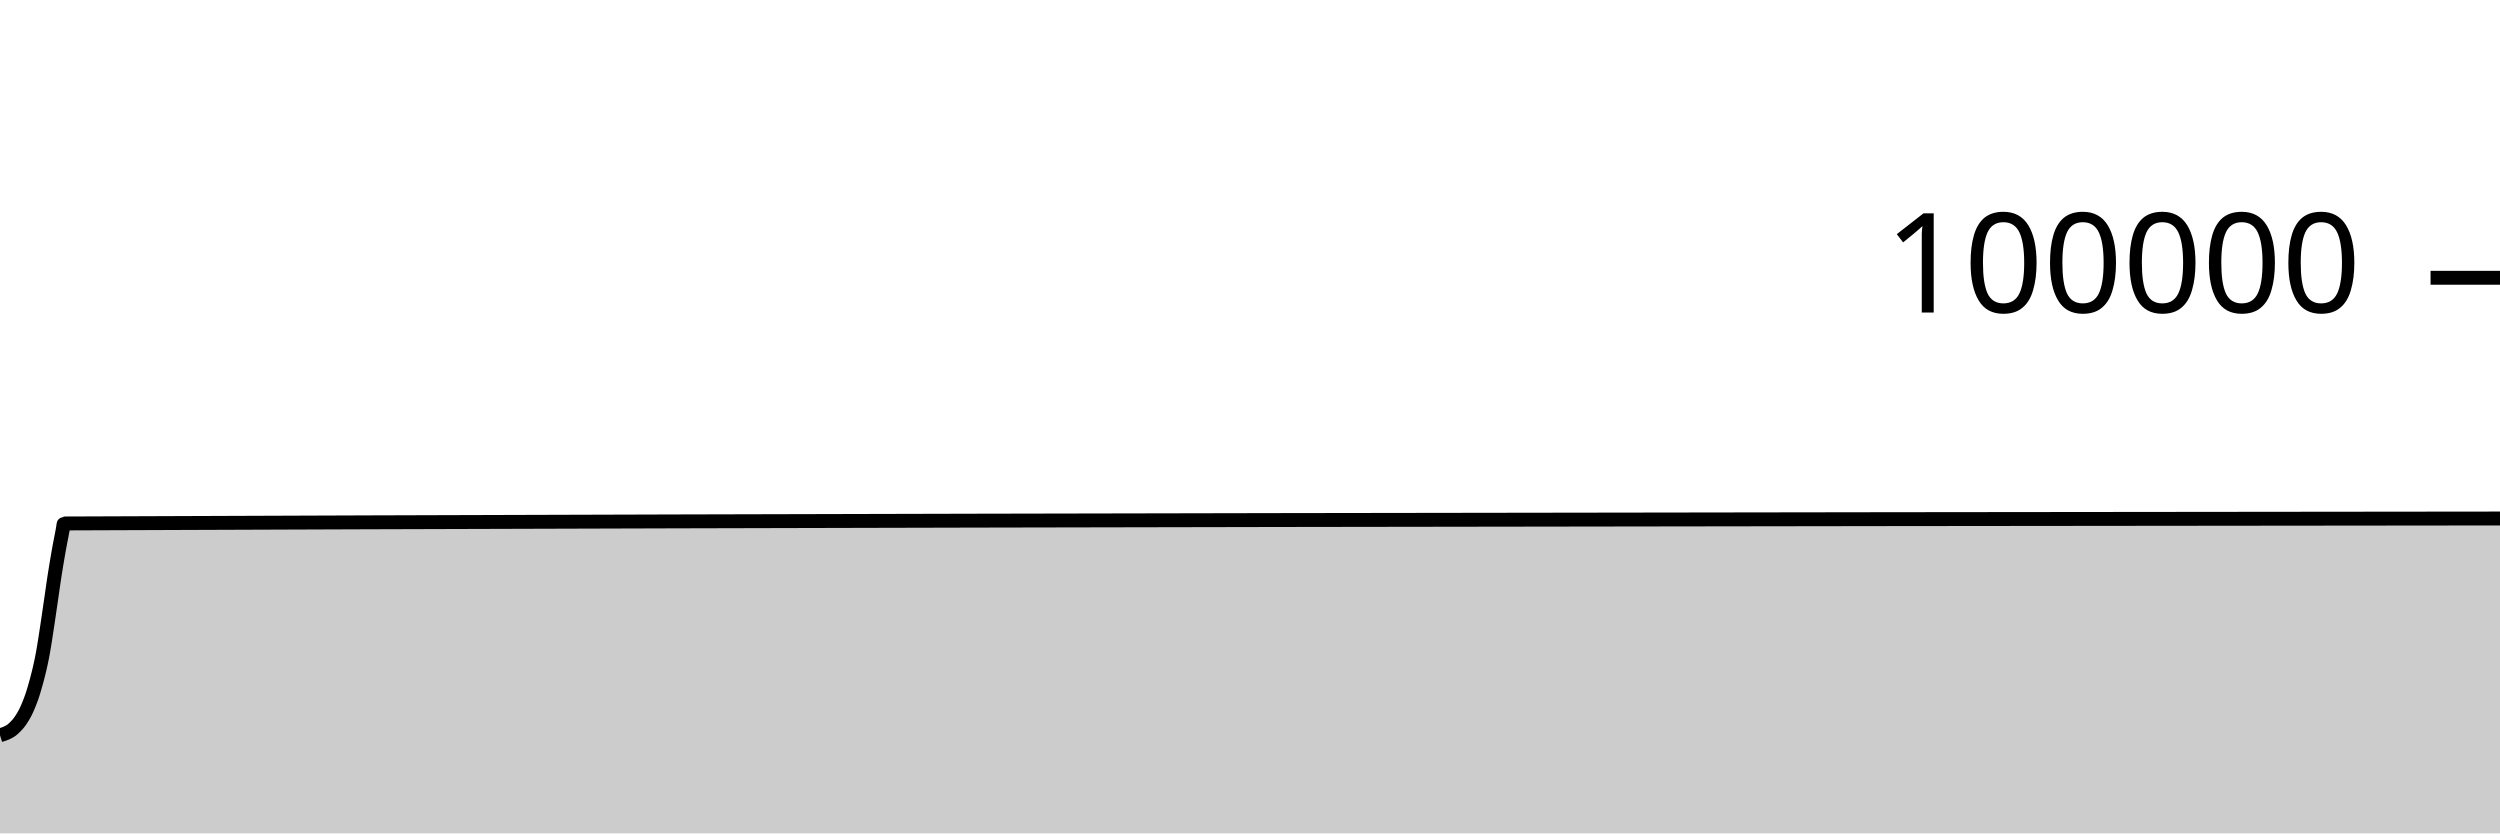
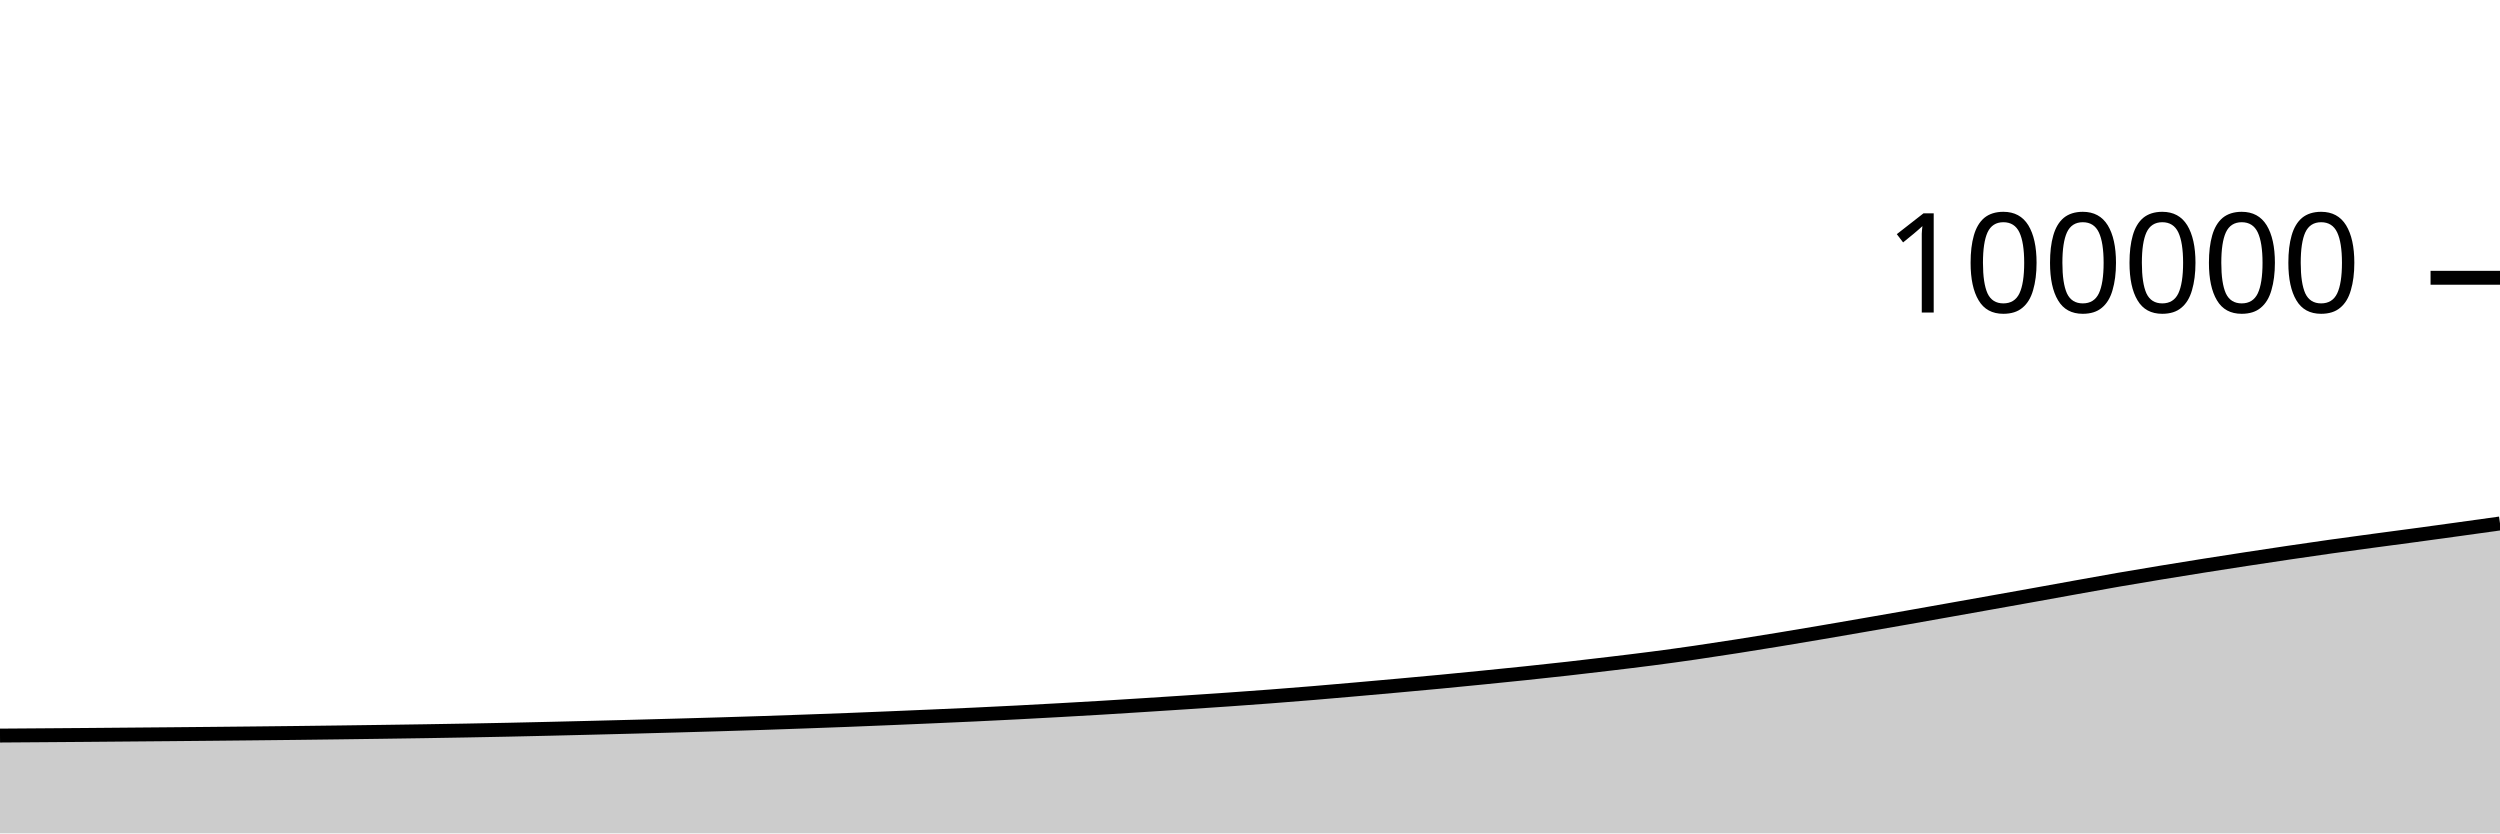
<svg xmlns="http://www.w3.org/2000/svg" viewBox="0 0 180 60">
  <g transform="translate(0,20)">
-     <path class="area" fill="rgba(0, 0, 0, 0.2)" d="M0,32.939C0.026,32.931,0.053,32.924,0.079,32.916C0.106,32.908,0.132,32.899,0.159,32.89C0.185,32.882,0.211,32.874,0.238,32.864C0.264,32.855,0.291,32.845,0.317,32.836C0.344,32.826,0.37,32.816,0.396,32.805C0.423,32.795,0.449,32.784,0.476,32.772C0.502,32.76,0.529,32.748,0.555,32.734C0.581,32.721,0.608,32.707,0.634,32.693C0.661,32.679,0.687,32.665,0.714,32.649C0.74,32.633,0.767,32.616,0.793,32.598C0.819,32.58,0.846,32.56,0.872,32.539C0.899,32.518,0.925,32.494,0.952,32.47C0.978,32.447,1.004,32.421,1.031,32.396C1.057,32.371,1.084,32.345,1.11,32.318C1.137,32.291,1.163,32.264,1.189,32.236C1.216,32.208,1.242,32.18,1.269,32.149C1.295,32.119,1.322,32.088,1.348,32.054C1.374,32.02,1.401,31.984,1.427,31.948C1.454,31.912,1.48,31.875,1.507,31.836C1.533,31.796,1.559,31.754,1.586,31.712C1.612,31.669,1.639,31.627,1.665,31.582C1.692,31.538,1.718,31.494,1.744,31.446C1.771,31.399,1.797,31.349,1.824,31.296C1.85,31.244,1.877,31.188,1.903,31.131C1.93,31.074,1.956,31.017,1.982,30.956C2.009,30.895,2.035,30.829,2.062,30.765C2.088,30.7,2.115,30.635,2.141,30.568C2.167,30.501,2.194,30.434,2.22,30.362C2.247,30.291,2.273,30.217,2.3,30.14C2.326,30.062,2.352,29.981,2.379,29.897C2.405,29.813,2.432,29.724,2.458,29.634C2.485,29.545,2.511,29.454,2.537,29.362C2.564,29.269,2.59,29.177,2.617,29.081C2.643,28.984,2.67,28.883,2.696,28.782C2.722,28.68,2.749,28.579,2.775,28.472C2.802,28.365,2.828,28.257,2.855,28.142C2.881,28.028,2.907,27.908,2.934,27.786C2.96,27.664,2.987,27.544,3.013,27.411C3.04,27.279,3.066,27.138,3.093,26.991C3.119,26.844,3.145,26.687,3.172,26.528C3.198,26.369,3.225,26.204,3.251,26.037C3.278,25.87,3.304,25.698,3.33,25.525C3.357,25.352,3.383,25.175,3.41,24.999C3.436,24.822,3.463,24.646,3.489,24.467C3.515,24.288,3.542,24.106,3.568,23.925C3.595,23.744,3.621,23.563,3.648,23.381C3.674,23.2,3.7,23.019,3.727,22.836C3.753,22.653,3.78,22.467,3.806,22.284C3.833,22.101,3.859,21.916,3.885,21.739C3.912,21.563,3.938,21.393,3.965,21.226C3.991,21.058,4.018,20.894,4.044,20.733C4.07,20.572,4.097,20.414,4.123,20.258C4.15,20.103,4.176,19.948,4.203,19.798C4.229,19.647,4.256,19.5,4.282,19.356C4.308,19.213,4.335,19.076,4.361,18.939C4.388,18.801,4.414,18.67,4.441,18.532C4.467,18.395,4.493,18.254,4.52,18.114C4.546,17.973,4.573,17.689,4.599,17.689C63.066,17.451,121.533,17.391,180,17.332L180,40C121.533,40,63.066,40,4.599,40C4.573,40,4.546,40,4.52,40C4.493,40,4.467,40,4.441,40C4.414,40,4.388,40,4.361,40C4.335,40,4.308,40,4.282,40C4.256,40,4.229,40,4.203,40C4.176,40,4.15,40,4.123,40C4.097,40,4.07,40,4.044,40C4.018,40,3.991,40,3.965,40C3.938,40,3.912,40,3.885,40C3.859,40,3.833,40,3.806,40C3.78,40,3.753,40,3.727,40C3.7,40,3.674,40,3.648,40C3.621,40,3.595,40,3.568,40C3.542,40,3.515,40,3.489,40C3.463,40,3.436,40,3.41,40C3.383,40,3.357,40,3.33,40C3.304,40,3.278,40,3.251,40C3.225,40,3.198,40,3.172,40C3.145,40,3.119,40,3.093,40C3.066,40,3.04,40,3.013,40C2.987,40,2.96,40,2.934,40C2.907,40,2.881,40,2.855,40C2.828,40,2.802,40,2.775,40C2.749,40,2.722,40,2.696,40C2.67,40,2.643,40,2.617,40C2.59,40,2.564,40,2.537,40C2.511,40,2.485,40,2.458,40C2.432,40,2.405,40,2.379,40C2.352,40,2.326,40,2.3,40C2.273,40,2.247,40,2.22,40C2.194,40,2.167,40,2.141,40C2.115,40,2.088,40,2.062,40C2.035,40,2.009,40,1.982,40C1.956,40,1.93,40,1.903,40C1.877,40,1.85,40,1.824,40C1.797,40,1.771,40,1.744,40C1.718,40,1.692,40,1.665,40C1.639,40,1.612,40,1.586,40C1.559,40,1.533,40,1.507,40C1.48,40,1.454,40,1.427,40C1.401,40,1.374,40,1.348,40C1.322,40,1.295,40,1.269,40C1.242,40,1.216,40,1.189,40C1.163,40,1.137,40,1.11,40C1.084,40,1.057,40,1.031,40C1.004,40,0.978,40,0.952,40C0.925,40,0.899,40,0.872,40C0.846,40,0.819,40,0.793,40C0.767,40,0.74,40,0.714,40C0.687,40,0.661,40,0.634,40C0.608,40,0.581,40,0.555,40C0.529,40,0.502,40,0.476,40C0.449,40,0.423,40,0.396,40C0.37,40,0.344,40,0.317,40C0.291,40,0.264,40,0.238,40C0.211,40,0.185,40,0.159,40C0.132,40,0.106,40,0.079,40C0.053,40,0.026,40,0,40Z" />
-     <path class="line" stroke="black" fill="none" d="M0,32.939C0.026,32.931,0.053,32.924,0.079,32.916C0.106,32.908,0.132,32.899,0.159,32.89C0.185,32.882,0.211,32.874,0.238,32.864C0.264,32.855,0.291,32.845,0.317,32.836C0.344,32.826,0.37,32.816,0.396,32.805C0.423,32.795,0.449,32.784,0.476,32.772C0.502,32.76,0.529,32.748,0.555,32.734C0.581,32.721,0.608,32.707,0.634,32.693C0.661,32.679,0.687,32.665,0.714,32.649C0.74,32.633,0.767,32.616,0.793,32.598C0.819,32.58,0.846,32.56,0.872,32.539C0.899,32.518,0.925,32.494,0.952,32.47C0.978,32.447,1.004,32.421,1.031,32.396C1.057,32.371,1.084,32.345,1.11,32.318C1.137,32.291,1.163,32.264,1.189,32.236C1.216,32.208,1.242,32.18,1.269,32.149C1.295,32.119,1.322,32.088,1.348,32.054C1.374,32.02,1.401,31.984,1.427,31.948C1.454,31.912,1.48,31.875,1.507,31.836C1.533,31.796,1.559,31.754,1.586,31.712C1.612,31.669,1.639,31.627,1.665,31.582C1.692,31.538,1.718,31.494,1.744,31.446C1.771,31.399,1.797,31.349,1.824,31.296C1.85,31.244,1.877,31.188,1.903,31.131C1.93,31.074,1.956,31.017,1.982,30.956C2.009,30.895,2.035,30.829,2.062,30.765C2.088,30.7,2.115,30.635,2.141,30.568C2.167,30.501,2.194,30.434,2.22,30.362C2.247,30.291,2.273,30.217,2.3,30.14C2.326,30.062,2.352,29.981,2.379,29.897C2.405,29.813,2.432,29.724,2.458,29.634C2.485,29.545,2.511,29.454,2.537,29.362C2.564,29.269,2.59,29.177,2.617,29.081C2.643,28.984,2.67,28.883,2.696,28.782C2.722,28.68,2.749,28.579,2.775,28.472C2.802,28.365,2.828,28.257,2.855,28.142C2.881,28.028,2.907,27.908,2.934,27.786C2.96,27.664,2.987,27.544,3.013,27.411C3.04,27.279,3.066,27.138,3.093,26.991C3.119,26.844,3.145,26.687,3.172,26.528C3.198,26.369,3.225,26.204,3.251,26.037C3.278,25.87,3.304,25.698,3.33,25.525C3.357,25.352,3.383,25.175,3.41,24.999C3.436,24.822,3.463,24.646,3.489,24.467C3.515,24.288,3.542,24.106,3.568,23.925C3.595,23.744,3.621,23.563,3.648,23.381C3.674,23.2,3.7,23.019,3.727,22.836C3.753,22.653,3.78,22.467,3.806,22.284C3.833,22.101,3.859,21.916,3.885,21.739C3.912,21.563,3.938,21.393,3.965,21.226C3.991,21.058,4.018,20.894,4.044,20.733C4.07,20.572,4.097,20.414,4.123,20.258C4.15,20.103,4.176,19.948,4.203,19.798C4.229,19.647,4.256,19.5,4.282,19.356C4.308,19.213,4.335,19.076,4.361,18.939C4.388,18.801,4.414,18.67,4.441,18.532C4.467,18.395,4.493,18.254,4.52,18.114C4.546,17.973,4.573,17.689,4.599,17.689C63.066,17.451,121.533,17.391,180,17.332" />
+     <path class="area" fill="rgba(0, 0, 0, 0.2)" d="M0,32.961C1.017,32.954,2.034,32.946,3.051,32.939C4.068,32.931,5.085,32.924,6.102,32.916C7.119,32.908,8.136,32.899,9.153,32.89C10.169,32.882,11.186,32.874,12.203,32.864C13.22,32.855,14.237,32.845,15.254,32.836C16.271,32.826,17.288,32.816,18.305,32.805C19.322,32.795,20.339,32.784,21.356,32.772C22.373,32.76,23.39,32.748,24.407,32.734C25.424,32.721,26.441,32.707,27.458,32.693C28.475,32.679,29.492,32.665,30.508,32.649C31.525,32.633,32.542,32.616,33.559,32.598C34.576,32.58,35.593,32.56,36.61,32.539C37.627,32.518,38.644,32.494,39.661,32.47C40.678,32.447,41.695,32.421,42.712,32.396C43.729,32.371,44.746,32.345,45.763,32.318C46.78,32.291,47.797,32.264,48.814,32.236C49.831,32.208,50.847,32.18,51.864,32.149C52.881,32.119,53.898,32.088,54.915,32.054C55.932,32.02,56.949,31.984,57.966,31.948C58.983,31.912,60,31.875,61.017,31.836C62.034,31.796,63.051,31.754,64.068,31.712C65.085,31.669,66.102,31.627,67.119,31.582C68.136,31.538,69.153,31.494,70.169,31.446C71.186,31.399,72.203,31.349,73.22,31.296C74.237,31.244,75.254,31.188,76.271,31.131C77.288,31.074,78.305,31.017,79.322,30.956C80.339,30.895,81.356,30.829,82.373,30.765C83.39,30.7,84.407,30.635,85.424,30.568C86.441,30.501,87.458,30.434,88.475,30.362C89.492,30.291,90.508,30.217,91.525,30.14C92.542,30.062,93.559,29.981,94.576,29.897C95.593,29.813,96.61,29.724,97.627,29.634C98.644,29.545,99.661,29.454,100.678,29.362C101.695,29.269,102.712,29.177,103.729,29.081C104.746,28.984,105.763,28.883,106.78,28.782C107.797,28.68,108.814,28.579,109.831,28.472C110.847,28.365,111.864,28.257,112.881,28.142C113.898,28.028,114.915,27.908,115.932,27.786C116.949,27.664,117.966,27.544,118.983,27.411C120,27.279,121.017,27.138,122.034,26.991C123.051,26.844,124.068,26.687,125.085,26.528C126.102,26.369,127.119,26.204,128.136,26.037C129.153,25.87,130.169,25.698,131.186,25.525C132.203,25.352,133.22,25.175,134.237,24.999C135.254,24.822,136.271,24.646,137.288,24.467C138.305,24.288,139.322,24.106,140.339,23.925C141.356,23.744,142.373,23.563,143.39,23.381C144.407,23.2,145.424,23.019,146.441,22.836C147.458,22.653,148.475,22.467,149.492,22.284C150.508,22.101,151.525,21.916,152.542,21.739C153.559,21.563,154.576,21.393,155.593,21.226C156.61,21.058,157.627,20.894,158.644,20.733C159.661,20.572,160.678,20.414,161.695,20.258C162.712,20.103,163.729,19.948,164.746,19.798C165.763,19.647,166.78,19.5,167.797,19.356C168.814,19.213,169.831,19.076,170.847,18.939C171.864,18.801,172.881,18.67,173.898,18.532C174.915,18.395,175.932,18.254,176.949,18.114C177.966,17.973,178.983,17.831,180,17.689L180,40C178.983,40,177.966,40,176.949,40C175.932,40,174.915,40,173.898,40C172.881,40,171.864,40,170.847,40C169.831,40,168.814,40,167.797,40C166.78,40,165.763,40,164.746,40C163.729,40,162.712,40,161.695,40C160.678,40,159.661,40,158.644,40C157.627,40,156.61,40,155.593,40C154.576,40,153.559,40,152.542,40C151.525,40,150.508,40,149.492,40C148.475,40,147.458,40,146.441,40C145.424,40,144.407,40,143.39,40C142.373,40,141.356,40,140.339,40C139.322,40,138.305,40,137.288,40C136.271,40,135.254,40,134.237,40C133.22,40,132.203,40,131.186,40C130.169,40,129.153,40,128.136,40C127.119,40,126.102,40,125.085,40C124.068,40,123.051,40,122.034,40C121.017,40,120,40,118.983,40C117.966,40,116.949,40,115.932,40C114.915,40,113.898,40,112.881,40C111.864,40,110.847,40,109.831,40C108.814,40,107.797,40,106.78,40C105.763,40,104.746,40,103.729,40C102.712,40,101.695,40,100.678,40C99.661,40,98.644,40,97.627,40C96.61,40,95.593,40,94.576,40C93.559,40,92.542,40,91.525,40C90.508,40,89.492,40,88.475,40C87.458,40,86.441,40,85.424,40C84.407,40,83.39,40,82.373,40C81.356,40,80.339,40,79.322,40C78.305,40,77.288,40,76.271,40C75.254,40,74.237,40,73.22,40C72.203,40,71.186,40,70.169,40C69.153,40,68.136,40,67.119,40C66.102,40,65.085,40,64.068,40C63.051,40,62.034,40,61.017,40C60,40,58.983,40,57.966,40C56.949,40,55.932,40,54.915,40C53.898,40,52.881,40,51.864,40C50.847,40,49.831,40,48.814,40C47.797,40,46.78,40,45.763,40C44.746,40,43.729,40,42.712,40C41.695,40,40.678,40,39.661,40C38.644,40,37.627,40,36.61,40C35.593,40,34.576,40,33.559,40C32.542,40,31.525,40,30.508,40C29.492,40,28.475,40,27.458,40C26.441,40,25.424,40,24.407,40C23.39,40,22.373,40,21.356,40C20.339,40,19.322,40,18.305,40C17.288,40,16.271,40,15.254,40C14.237,40,13.22,40,12.203,40C11.186,40,10.169,40,9.153,40C8.136,40,7.119,40,6.102,40C5.085,40,4.068,40,3.051,40C2.034,40,1.017,40,0,40Z" />
+     <path class="line" stroke="black" fill="none" d="M0,32.961C1.017,32.954,2.034,32.946,3.051,32.939C4.068,32.931,5.085,32.924,6.102,32.916C7.119,32.908,8.136,32.899,9.153,32.89C10.169,32.882,11.186,32.874,12.203,32.864C13.22,32.855,14.237,32.845,15.254,32.836C16.271,32.826,17.288,32.816,18.305,32.805C19.322,32.795,20.339,32.784,21.356,32.772C22.373,32.76,23.39,32.748,24.407,32.734C25.424,32.721,26.441,32.707,27.458,32.693C28.475,32.679,29.492,32.665,30.508,32.649C31.525,32.633,32.542,32.616,33.559,32.598C34.576,32.58,35.593,32.56,36.61,32.539C37.627,32.518,38.644,32.494,39.661,32.47C40.678,32.447,41.695,32.421,42.712,32.396C43.729,32.371,44.746,32.345,45.763,32.318C46.78,32.291,47.797,32.264,48.814,32.236C49.831,32.208,50.847,32.18,51.864,32.149C52.881,32.119,53.898,32.088,54.915,32.054C55.932,32.02,56.949,31.984,57.966,31.948C58.983,31.912,60,31.875,61.017,31.836C62.034,31.796,63.051,31.754,64.068,31.712C65.085,31.669,66.102,31.627,67.119,31.582C68.136,31.538,69.153,31.494,70.169,31.446C71.186,31.399,72.203,31.349,73.22,31.296C74.237,31.244,75.254,31.188,76.271,31.131C77.288,31.074,78.305,31.017,79.322,30.956C80.339,30.895,81.356,30.829,82.373,30.765C83.39,30.7,84.407,30.635,85.424,30.568C86.441,30.501,87.458,30.434,88.475,30.362C89.492,30.291,90.508,30.217,91.525,30.14C92.542,30.062,93.559,29.981,94.576,29.897C95.593,29.813,96.61,29.724,97.627,29.634C98.644,29.545,99.661,29.454,100.678,29.362C101.695,29.269,102.712,29.177,103.729,29.081C104.746,28.984,105.763,28.883,106.78,28.782C107.797,28.68,108.814,28.579,109.831,28.472C110.847,28.365,111.864,28.257,112.881,28.142C113.898,28.028,114.915,27.908,115.932,27.786C116.949,27.664,117.966,27.544,118.983,27.411C120,27.279,121.017,27.138,122.034,26.991C123.051,26.844,124.068,26.687,125.085,26.528C126.102,26.369,127.119,26.204,128.136,26.037C129.153,25.87,130.169,25.698,131.186,25.525C132.203,25.352,133.22,25.175,134.237,24.999C135.254,24.822,136.271,24.646,137.288,24.467C138.305,24.288,139.322,24.106,140.339,23.925C141.356,23.744,142.373,23.563,143.39,23.381C144.407,23.2,145.424,23.019,146.441,22.836C147.458,22.653,148.475,22.467,149.492,22.284C150.508,22.101,151.525,21.916,152.542,21.739C153.559,21.563,154.576,21.393,155.593,21.226C156.61,21.058,157.627,20.894,158.644,20.733C159.661,20.572,160.678,20.414,161.695,20.258C162.712,20.103,163.729,19.948,164.746,19.798C165.763,19.647,166.78,19.5,167.797,19.356C168.814,19.213,169.831,19.076,170.847,18.939C171.864,18.801,172.881,18.67,173.898,18.532C174.915,18.395,175.932,18.254,176.949,18.114C177.966,17.973,178.983,17.831,180,17.689" />
    <path class="axis-ceiling" stroke-width="1" stroke="black" fill="none" d="M175,0L180,0" />
    <text class="axis-ceiling-label" font-family="sans-serif" text-anchor="end" font-size="10px" x="170" y="2.5">100000</text>
  </g>
</svg>
